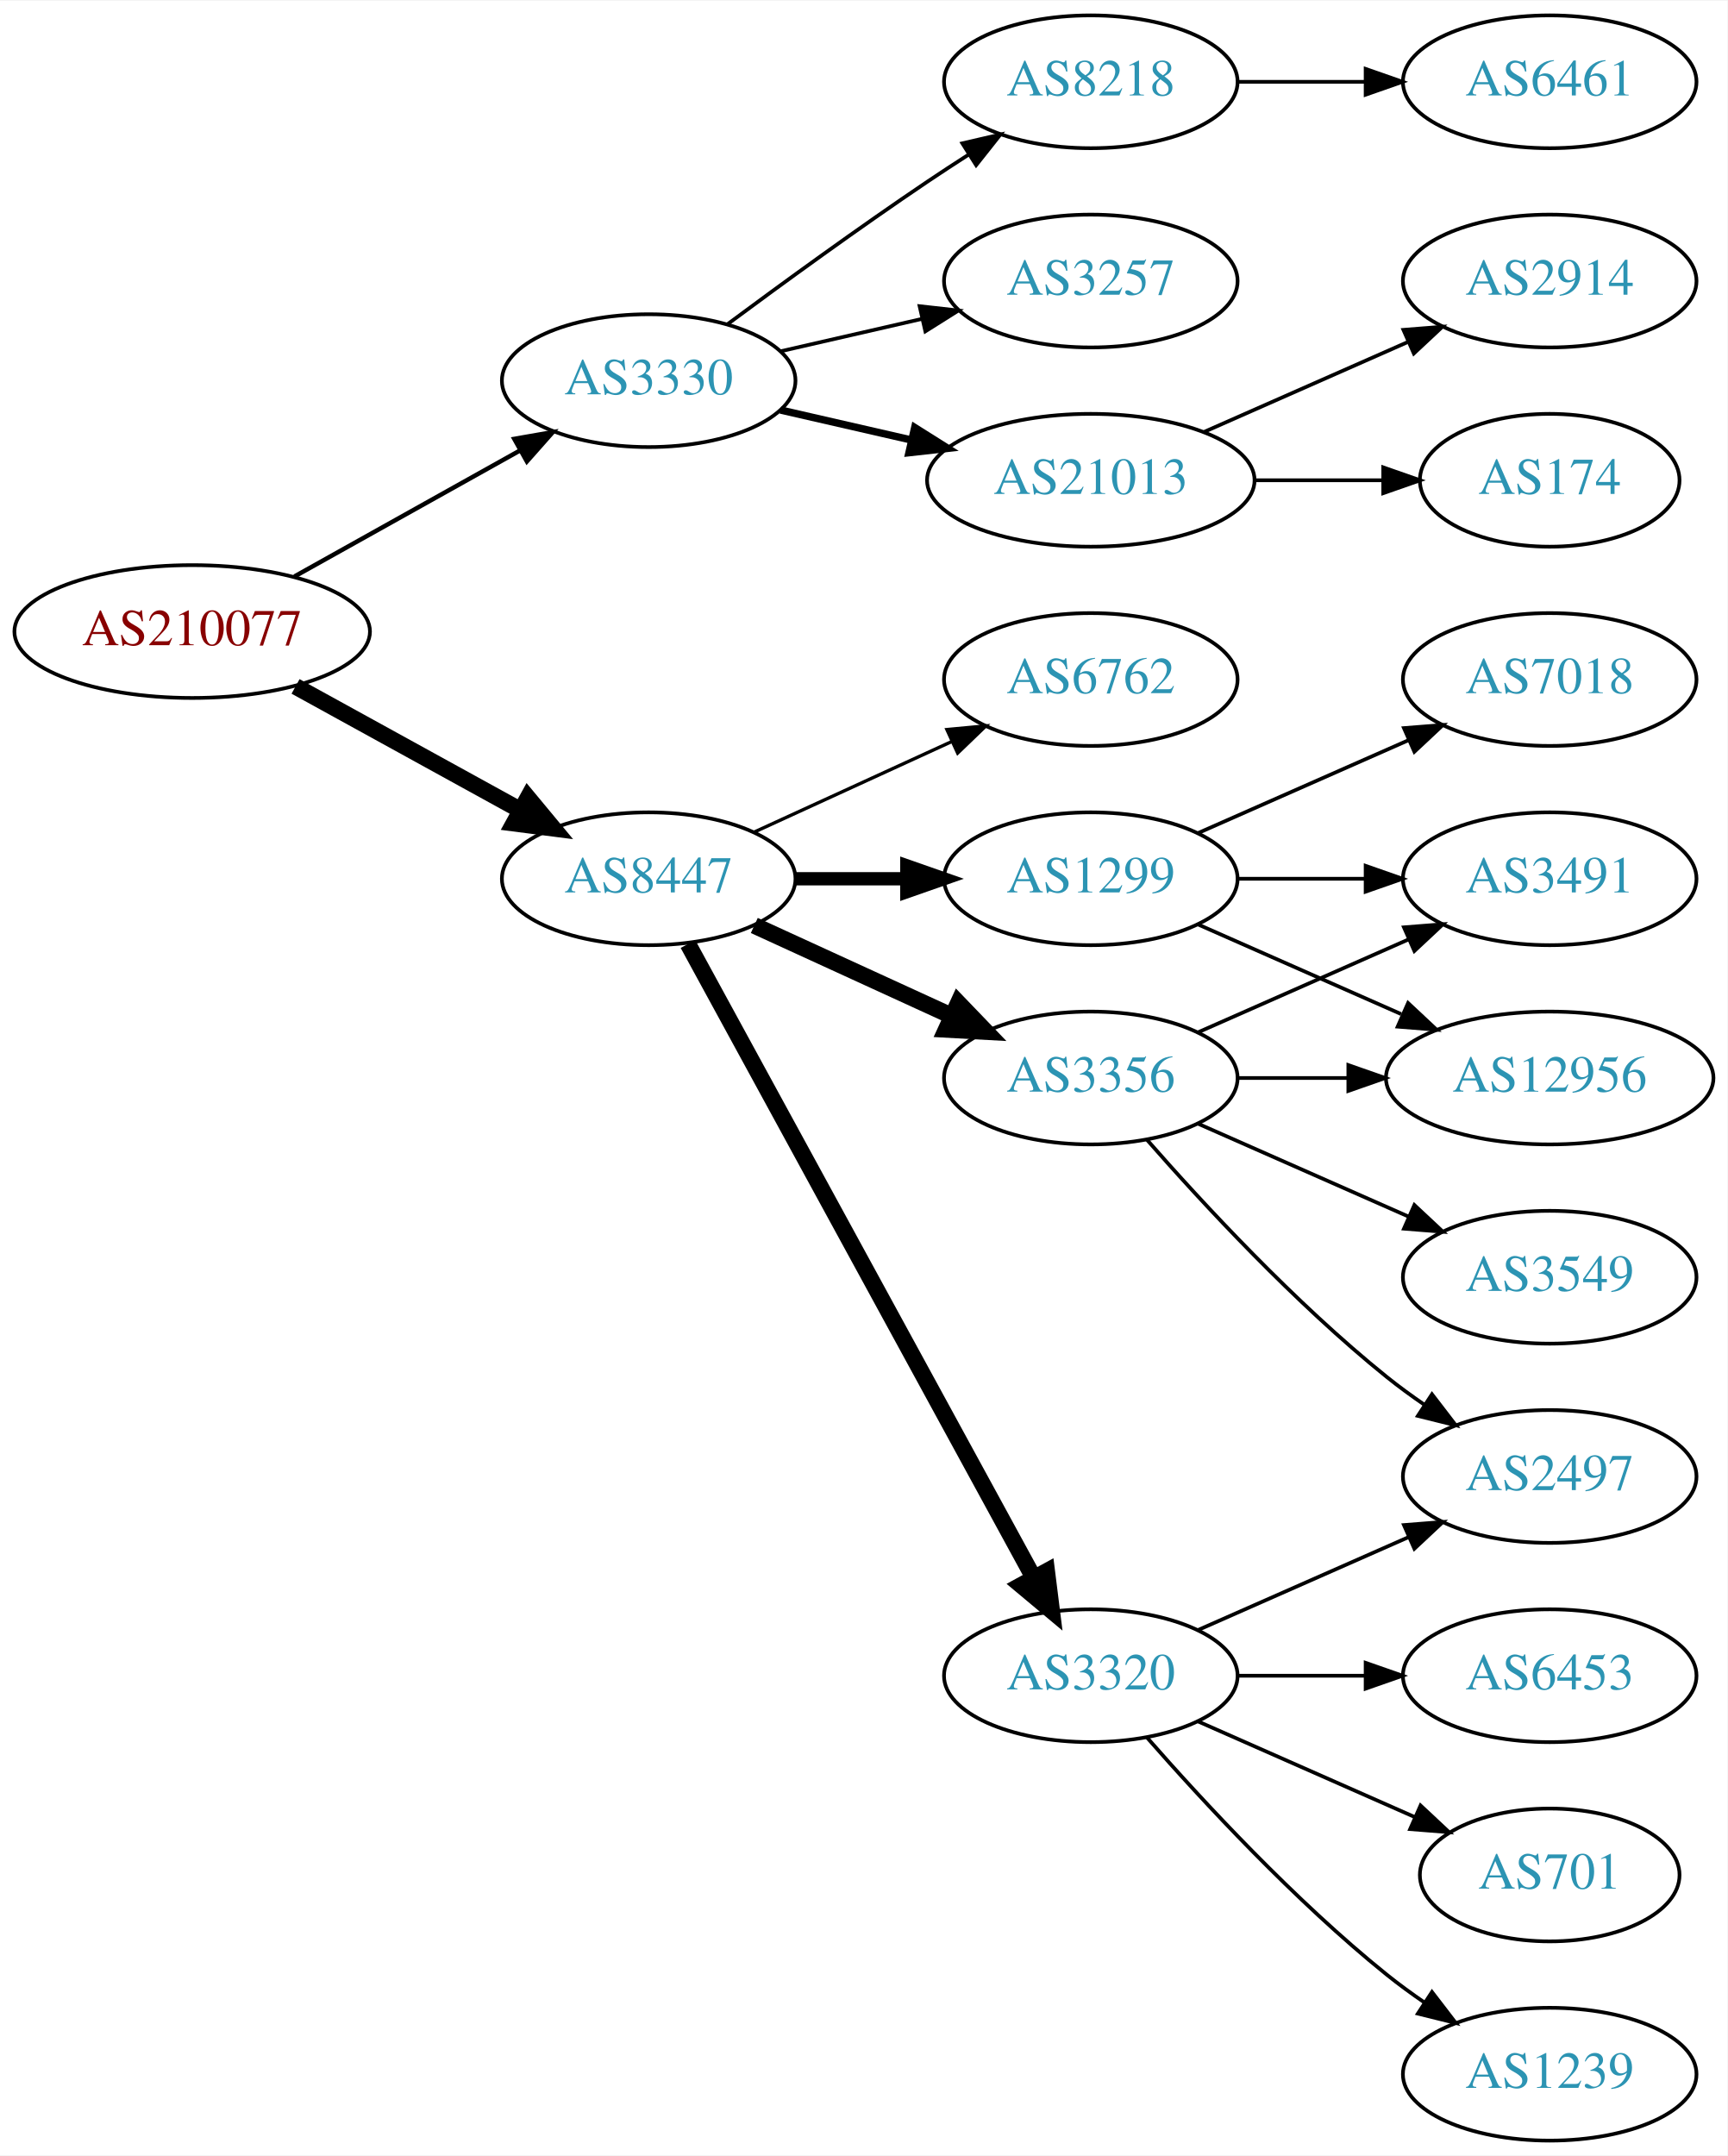
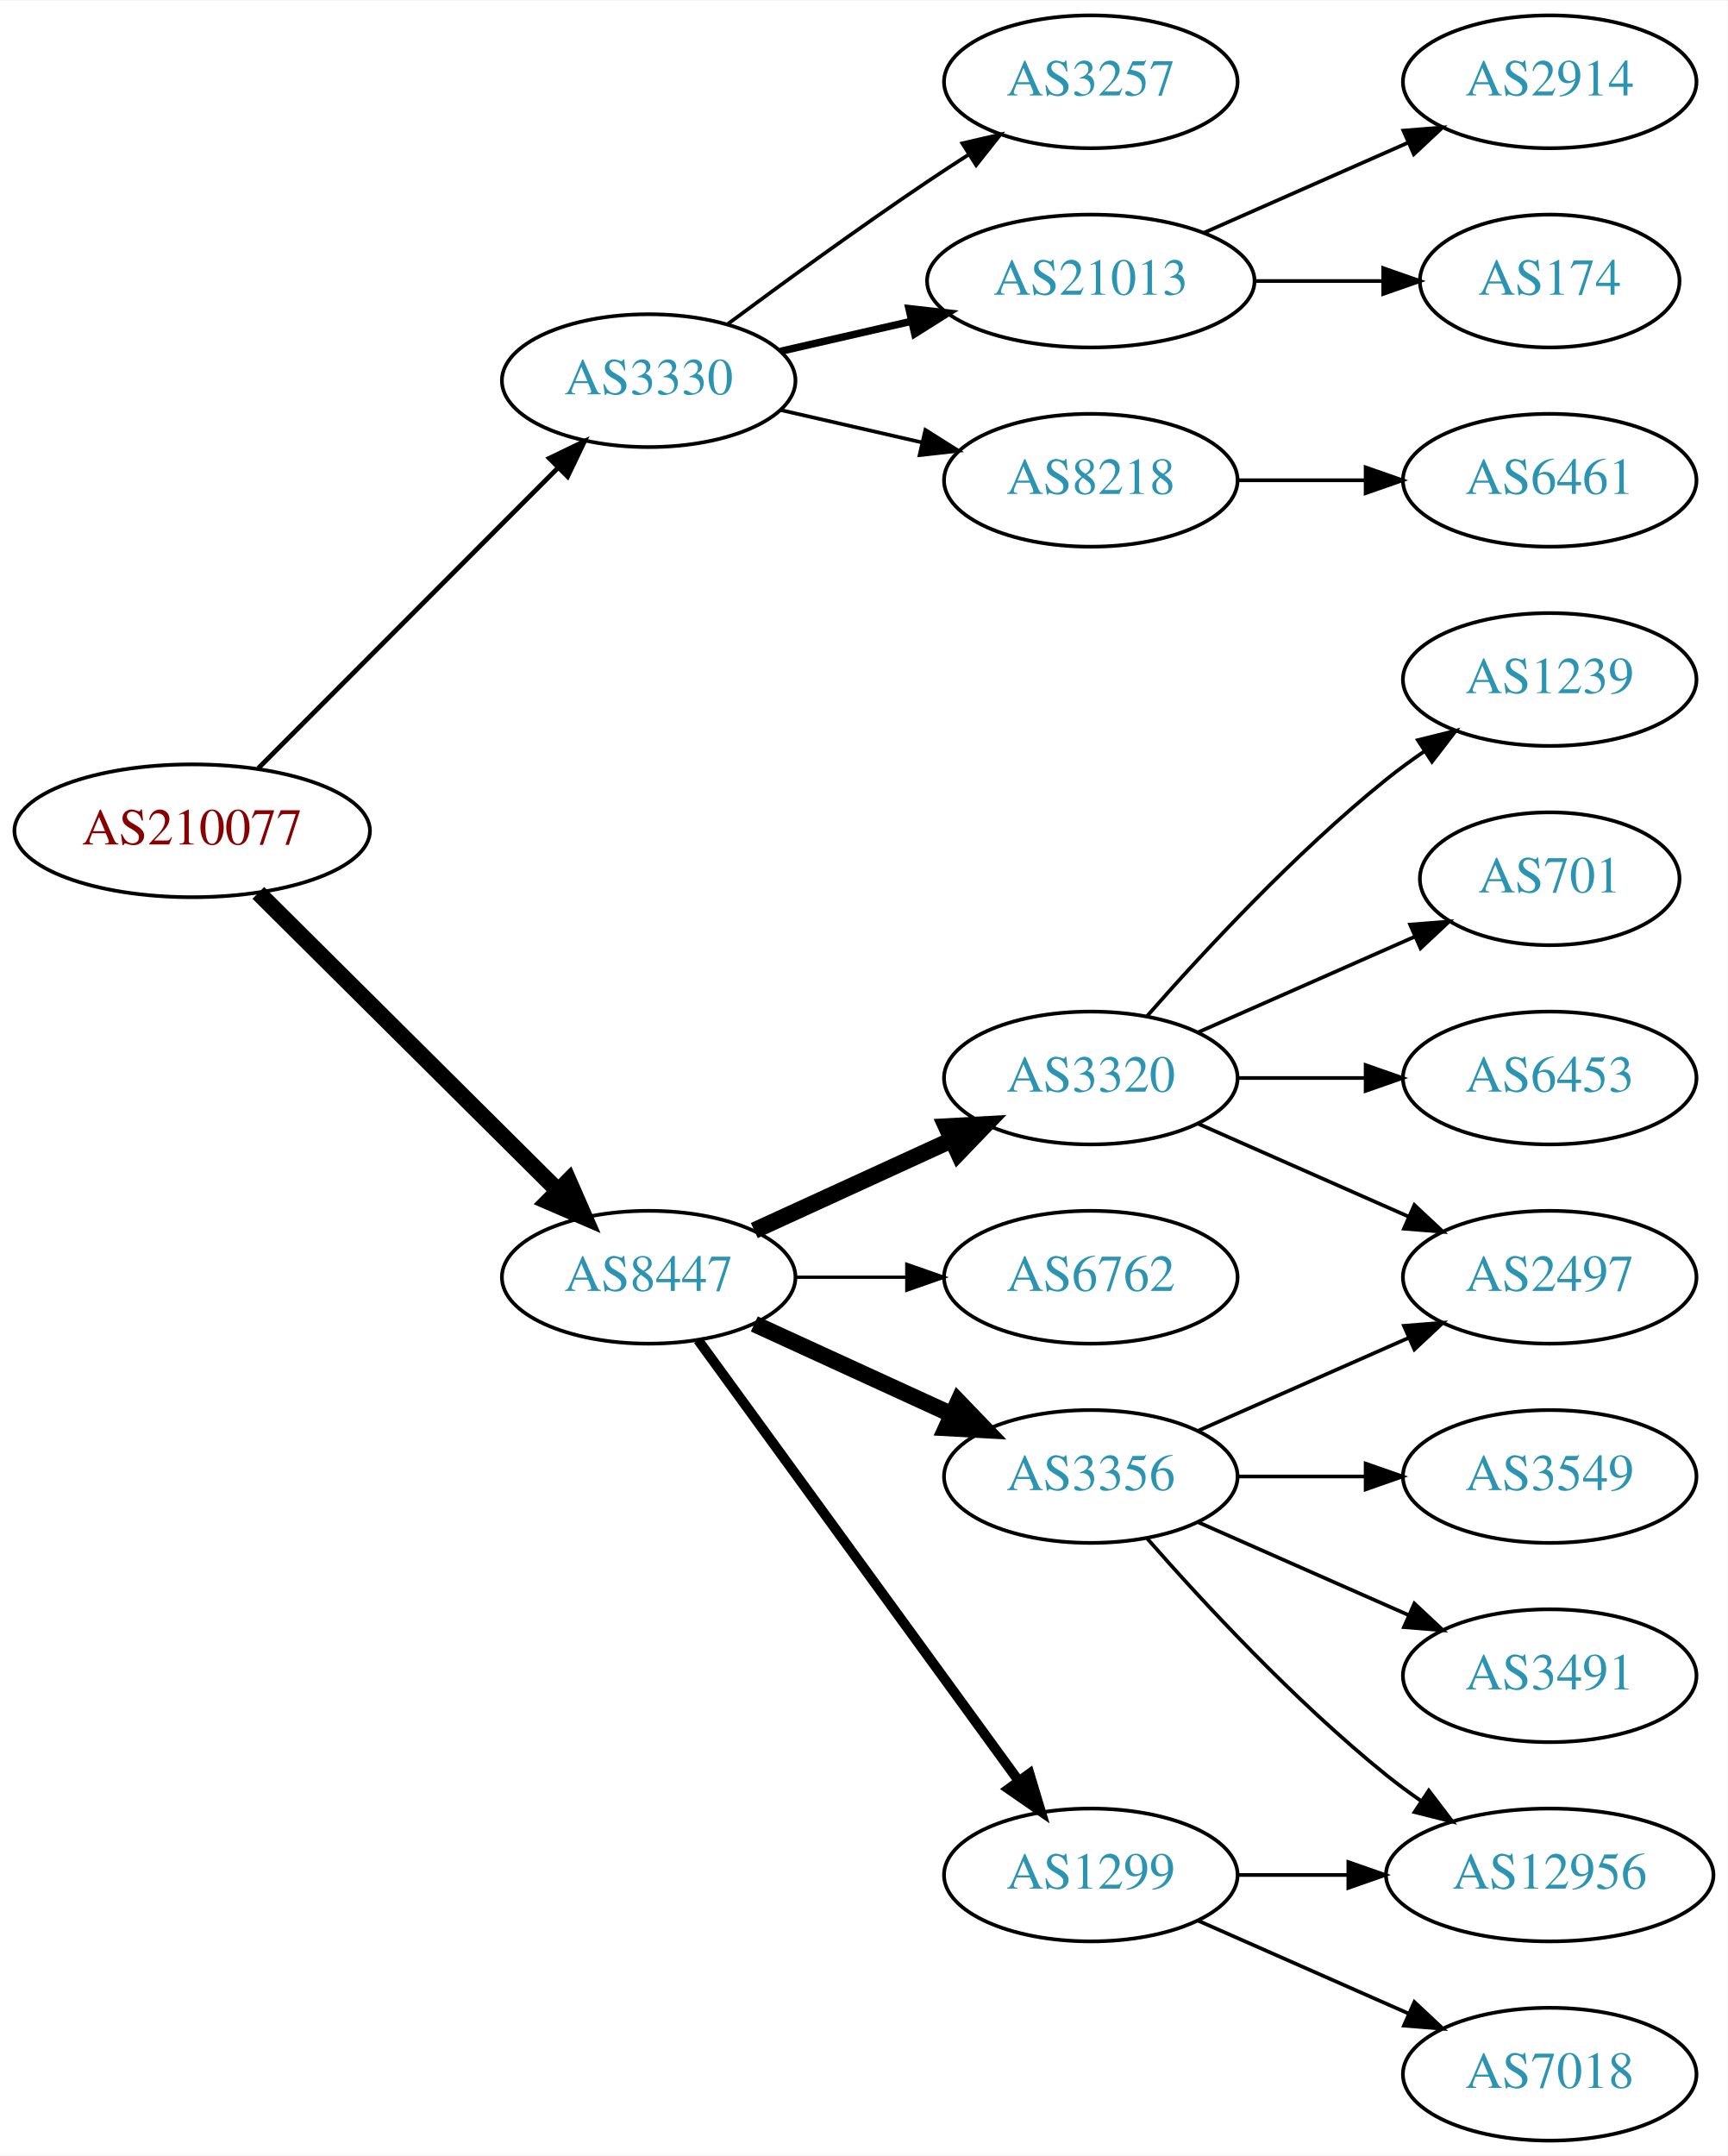
<svg xmlns="http://www.w3.org/2000/svg" xmlns:xlink="http://www.w3.org/1999/xlink" width="468pt" height="584pt" viewBox="0.00 0.00 468.27 584.00">
  <g id="graph0" class="graph" transform="scale(1 1) rotate(0) translate(4 580)">
    <polygon fill="white" stroke="none" points="-4,4 -4,-580 464.269,-580 464.269,4 -4,4" />
    <g id="node1" class="node">
      <g id="a_node1">
        <a xlink:href="/asn/210077" xlink:title="AS210077 ~ Treibacher Industrie AG [AT]">
-           <ellipse fill="#ffffff" stroke="black" cx="48.096" cy="-409" rx="48.192" ry="18" />
-           <text text-anchor="middle" x="48.096" y="-405.3" font-family="Times,serif" font-size="14.00" fill="#880000">AS210077</text>
+           <ellipse fill="#ffffff" stroke="black" cx="48.096" cy="-355" rx="48.192" ry="18" />
+           <text text-anchor="middle" x="48.096" y="-351.3" font-family="Times,serif" font-size="14.00" fill="#880000">AS210077</text>
        </a>
      </g>
    </g>
    <g id="node2" class="node">
      <g id="a_node2">
        <a xlink:href="/asn/3330" xlink:title="AS3330 ~ Vienna, Austria [AT]">
          <ellipse fill="#ffffff" stroke="black" cx="171.838" cy="-477" rx="39.794" ry="18" />
          <text text-anchor="middle" x="171.838" y="-473.3" font-family="Times,serif" font-size="14.00" fill="#2c94b3">AS3330</text>
        </a>
      </g>
    </g>
    <g id="edge1" class="edge">
-       <path fill="none" stroke="black" stroke-width="1.2" d="M75.813,-423.923C93.819,-433.981 117.721,-447.331 137.048,-458.126" />
-       <polygon fill="black" stroke="black" stroke-width="1.2" points="135.407,-461.219 145.845,-463.04 138.821,-455.108 135.407,-461.219" />
+       <path fill="none" stroke="black" stroke-width="1.286" d="M66.023,-371.964C87.129,-393.114 123.327,-429.388 147.17,-453.282" />
+       <polygon fill="black" stroke="black" stroke-width="1.286" points="144.902,-455.964 154.443,-460.57 149.857,-451.019 144.902,-455.964" />
    </g>
    <g id="node3" class="node">
      <g id="a_node3">
        <a xlink:href="/asn/8447" xlink:title="AS8447 ~ A1 Telekom Austria AG [AT]">
-           <ellipse fill="#ffffff" stroke="black" cx="171.838" cy="-342" rx="39.794" ry="18" />
-           <text text-anchor="middle" x="171.838" y="-338.3" font-family="Times,serif" font-size="14.00" fill="#2c94b3">AS8447</text>
+           <ellipse fill="#ffffff" stroke="black" cx="171.838" cy="-234" rx="39.794" ry="18" />
+           <text text-anchor="middle" x="171.838" y="-230.3" font-family="Times,serif" font-size="14.00" fill="#2c94b3">AS8447</text>
        </a>
      </g>
    </g>
    <g id="edge2" class="edge">
-       <path fill="none" stroke="black" stroke-width="4.5" d="M76.114,-394.131C94.054,-384.258 117.746,-371.219 136.947,-360.652" />
-       <polygon fill="black" stroke="black" stroke-width="4.5" points="139.105,-363.958 145.968,-355.687 135.308,-357.059 139.105,-363.958" />
+       <path fill="none" stroke="black" stroke-width="4.5" d="M66.023,-338.175C87.129,-317.198 123.327,-281.222 147.17,-257.523" />
+       <polygon fill="black" stroke="black" stroke-width="4.5" points="150.126,-260.137 154.443,-250.295 144.575,-254.552 150.126,-260.137" />
    </g>
    <g id="node4" class="node">
      <g id="a_node4">
+         <a xlink:href="/asn/21013" xlink:title="AS21013 ~ Wels, AT [AT]">
+           <ellipse fill="#ffffff" stroke="black" cx="291.681" cy="-504" rx="44.393" ry="18" />
+           <text text-anchor="middle" x="291.681" y="-500.3" font-family="Times,serif" font-size="14.00" fill="#2c94b3">AS21013</text>
+         </a>
+       </g>
+     </g>
+     <g id="edge3" class="edge">
+       <path fill="none" stroke="black" stroke-width="2" d="M207.557,-484.955C218.696,-487.507 231.231,-490.379 243.124,-493.104" />
+       <polygon fill="black" stroke="black" stroke-width="2" points="242.389,-496.526 252.918,-495.348 243.953,-489.703 242.389,-496.526" />
+     </g>
+     <g id="node5" class="node">
+       <g id="a_node5">
        <a xlink:href="/asn/8218" xlink:title="AS8218 ~ legacy Neotelecoms [FR]">
+           <ellipse fill="#ffffff" stroke="black" cx="291.681" cy="-450" rx="39.794" ry="18" />
+           <text text-anchor="middle" x="291.681" y="-446.3" font-family="Times,serif" font-size="14.00" fill="#2c94b3">AS8218</text>
+         </a>
+       </g>
+     </g>
+     <g id="edge4" class="edge">
+       <path fill="none" stroke="black" d="M207.557,-469.045C219.557,-466.296 233.178,-463.175 245.871,-460.267" />
+       <polygon fill="black" stroke="black" points="246.836,-463.636 255.802,-457.991 245.273,-456.813 246.836,-463.636" />
+     </g>
+     <g id="node6" class="node">
+       <g id="a_node6">
+         <a xlink:href="/asn/3257" xlink:title="AS3257 ~ GTT [DE]">
          <ellipse fill="#ffffff" stroke="black" cx="291.681" cy="-558" rx="39.794" ry="18" />
-           <text text-anchor="middle" x="291.681" y="-554.3" font-family="Times,serif" font-size="14.00" fill="#2c94b3">AS8218</text>
-         </a>
-       </g>
-     </g>
-     <g id="edge3" class="edge">
+           <text text-anchor="middle" x="291.681" y="-554.3" font-family="Times,serif" font-size="14.00" fill="#2c94b3">AS3257</text>
+         </a>
+       </g>
+     </g>
+     <g id="edge5" class="edge">
      <path fill="none" stroke="black" d="M193.168,-492.277C208.031,-503.304 228.775,-518.407 247.484,-531 251.033,-533.389 254.784,-535.839 258.532,-538.242" />
      <polygon fill="black" stroke="black" points="256.858,-541.325 267.181,-543.712 260.6,-535.409 256.858,-541.325" />
-     </g>
-     <g id="node5" class="node">
-       <g id="a_node5">
-         <a xlink:href="/asn/3257" xlink:title="AS3257 ~ GTT [DE]">
-           <ellipse fill="#ffffff" stroke="black" cx="291.681" cy="-504" rx="39.794" ry="18" />
-           <text text-anchor="middle" x="291.681" y="-500.3" font-family="Times,serif" font-size="14.00" fill="#2c94b3">AS3257</text>
-         </a>
-       </g>
-     </g>
-     <g id="edge4" class="edge">
-       <path fill="none" stroke="black" d="M207.557,-484.955C219.557,-487.704 233.178,-490.825 245.871,-493.733" />
-       <polygon fill="black" stroke="black" points="245.273,-497.187 255.802,-496.009 246.836,-490.364 245.273,-497.187" />
-     </g>
-     <g id="node6" class="node">
-       <g id="a_node6">
-         <a xlink:href="/asn/21013" xlink:title="AS21013 ~ Wels, AT [AT]">
-           <ellipse fill="#ffffff" stroke="black" cx="291.681" cy="-450" rx="44.393" ry="18" />
-           <text text-anchor="middle" x="291.681" y="-446.3" font-family="Times,serif" font-size="14.00" fill="#2c94b3">AS21013</text>
-         </a>
-       </g>
-     </g>
-     <g id="edge5" class="edge">
-       <path fill="none" stroke="black" stroke-width="2" d="M207.557,-469.045C218.696,-466.493 231.231,-463.621 243.124,-460.896" />
-       <polygon fill="black" stroke="black" stroke-width="2" points="243.953,-464.297 252.918,-458.652 242.389,-457.474 243.953,-464.297" />
    </g>
    <g id="node10" class="node">
      <g id="a_node10">
        <a xlink:href="/asn/1299" xlink:title="AS1299 ~ Telia Carrier [EU]">
-           <ellipse fill="#ffffff" stroke="black" cx="291.681" cy="-342" rx="39.794" ry="18" />
-           <text text-anchor="middle" x="291.681" y="-338.3" font-family="Times,serif" font-size="14.00" fill="#2c94b3">AS1299</text>
+           <ellipse fill="#ffffff" stroke="black" cx="291.681" cy="-72" rx="39.794" ry="18" />
+           <text text-anchor="middle" x="291.681" y="-68.3" font-family="Times,serif" font-size="14.00" fill="#2c94b3">AS1299</text>
        </a>
      </g>
    </g>
    <g id="edge9" class="edge">
-       <path fill="none" stroke="black" stroke-width="3.6" d="M211.751,-342C221.304,-342 231.654,-342 241.616,-342" />
-       <polygon fill="black" stroke="black" stroke-width="3.6" points="241.809,-345.5 251.809,-342 241.809,-338.5 241.809,-345.5" />
+       <path fill="none" stroke="black" stroke-width="2.7" d="M185.226,-216.969C205.948,-188.483 247.752,-131.015 272.039,-97.626" />
+       <polygon fill="black" stroke="black" stroke-width="2.7" points="275.051,-99.436 278.103,-89.29 269.39,-95.318 275.051,-99.436" />
    </g>
    <g id="node11" class="node">
      <g id="a_node11">
        <a xlink:href="/asn/3320" xlink:title="AS3320 ~ DTAG [DE]">
-           <ellipse fill="#ffffff" stroke="black" cx="291.681" cy="-126" rx="39.794" ry="18" />
-           <text text-anchor="middle" x="291.681" y="-122.3" font-family="Times,serif" font-size="14.00" fill="#2c94b3">AS3320</text>
+           <ellipse fill="#ffffff" stroke="black" cx="291.681" cy="-288" rx="39.794" ry="18" />
+           <text text-anchor="middle" x="291.681" y="-284.3" font-family="Times,serif" font-size="14.00" fill="#2c94b3">AS3320</text>
        </a>
      </g>
    </g>
    <g id="edge10" class="edge">
-       <path fill="none" stroke="black" stroke-width="4.5" d="M182.481,-324.324C203.163,-286.416 251.876,-197.127 276.255,-152.441" />
-       <polygon fill="black" stroke="black" stroke-width="4.5" points="279.736,-154.282 281.069,-143.617 272.823,-150.51 279.736,-154.282" />
+       <path fill="none" stroke="black" stroke-width="4.5" d="M200.467,-246.661C216.424,-253.973 236.694,-263.261 253.977,-271.181" />
+       <polygon fill="black" stroke="black" stroke-width="4.5" points="252.493,-274.832 263.225,-275.419 255.774,-267.673 252.493,-274.832" />
    </g>
    <g id="node12" class="node">
      <g id="a_node12">
-         <a xlink:href="/asn/3356" xlink:title="AS3356 ~ Level 3 Parent, LLC [US]">
-           <ellipse fill="#ffffff" stroke="black" cx="291.681" cy="-288" rx="39.794" ry="18" />
-           <text text-anchor="middle" x="291.681" y="-284.3" font-family="Times,serif" font-size="14.00" fill="#2c94b3">AS3356</text>
+         <a xlink:href="/asn/6762" xlink:title="AS6762 ~ TELECOM ITALIA SPARKLE S.p.A. [IT]">
+           <ellipse fill="#ffffff" stroke="black" cx="291.681" cy="-234" rx="39.794" ry="18" />
+           <text text-anchor="middle" x="291.681" y="-230.3" font-family="Times,serif" font-size="14.00" fill="#2c94b3">AS6762</text>
        </a>
      </g>
    </g>
    <g id="edge11" class="edge">
-       <path fill="none" stroke="black" stroke-width="4.5" d="M200.467,-329.339C216.424,-322.027 236.694,-312.739 253.977,-304.819" />
-       <polygon fill="black" stroke="black" stroke-width="4.5" points="255.774,-308.327 263.225,-300.581 252.493,-301.168 255.774,-308.327" />
+       <path fill="none" stroke="black" stroke-width="0.9" d="M211.751,-234C221.304,-234 231.654,-234 241.616,-234" />
+       <polygon fill="black" stroke="black" stroke-width="0.9" points="241.809,-237.5 251.809,-234 241.809,-230.5 241.809,-237.5" />
    </g>
    <g id="node13" class="node">
      <g id="a_node13">
-         <a xlink:href="/asn/6762" xlink:title="AS6762 ~ TELECOM ITALIA SPARKLE S.p.A. [IT]">
-           <ellipse fill="#ffffff" stroke="black" cx="291.681" cy="-396" rx="39.794" ry="18" />
-           <text text-anchor="middle" x="291.681" y="-392.3" font-family="Times,serif" font-size="14.00" fill="#2c94b3">AS6762</text>
+         <a xlink:href="/asn/3356" xlink:title="AS3356 ~ Level 3 Parent, LLC [US]">
+           <ellipse fill="#ffffff" stroke="black" cx="291.681" cy="-180" rx="39.794" ry="18" />
+           <text text-anchor="middle" x="291.681" y="-176.3" font-family="Times,serif" font-size="14.00" fill="#2c94b3">AS3356</text>
        </a>
      </g>
    </g>
    <g id="edge12" class="edge">
-       <path fill="none" stroke="black" stroke-width="0.9" d="M200.467,-354.661C216.424,-361.973 236.694,-371.261 253.977,-379.181" />
-       <polygon fill="black" stroke="black" stroke-width="0.9" points="252.676,-382.435 263.225,-383.419 255.592,-376.071 252.676,-382.435" />
+       <path fill="none" stroke="black" stroke-width="4.5" d="M200.467,-221.339C216.424,-214.027 236.694,-204.739 253.977,-196.819" />
+       <polygon fill="black" stroke="black" stroke-width="4.5" points="255.774,-200.327 263.225,-192.581 252.493,-193.168 255.774,-200.327" />
    </g>
    <g id="node7" class="node">
      <g id="a_node7">
-         <a xlink:href="/asn/6461" xlink:title="AS6461 ~ ZAYO-6461 [US]">
-           <ellipse fill="#ffffff" stroke="black" cx="416.073" cy="-558" rx="39.794" ry="18" />
-           <text text-anchor="middle" x="416.073" y="-554.3" font-family="Times,serif" font-size="14.00" fill="#2c94b3">AS6461</text>
+         <a xlink:href="/asn/174" xlink:title="AS174 ~ Cogent Communications [US]">
+           <ellipse fill="#ffffff" stroke="black" cx="416.073" cy="-504" rx="35.194" ry="18" />
+           <text text-anchor="middle" x="416.073" y="-500.3" font-family="Times,serif" font-size="14.00" fill="#2c94b3">AS174</text>
        </a>
      </g>
    </g>
    <g id="edge6" class="edge">
-       <path fill="none" stroke="black" d="M331.406,-558C342.344,-558 354.395,-558 365.861,-558" />
-       <polygon fill="black" stroke="black" points="366.179,-561.5 376.179,-558 366.179,-554.5 366.179,-561.5" />
+       <path fill="none" stroke="black" d="M336.176,-504C347.434,-504 359.566,-504 370.859,-504" />
+       <polygon fill="black" stroke="black" points="370.947,-507.5 380.947,-504 370.947,-500.5 370.947,-507.5" />
    </g>
    <g id="node8" class="node">
      <g id="a_node8">
        <a xlink:href="/asn/2914" xlink:title="AS2914 ~ NTT America, Inc. [US]">
-           <ellipse fill="#ffffff" stroke="black" cx="416.073" cy="-504" rx="39.794" ry="18" />
-           <text text-anchor="middle" x="416.073" y="-500.3" font-family="Times,serif" font-size="14.00" fill="#2c94b3">AS2914</text>
+           <ellipse fill="#ffffff" stroke="black" cx="416.073" cy="-558" rx="39.794" ry="18" />
+           <text text-anchor="middle" x="416.073" y="-554.3" font-family="Times,serif" font-size="14.00" fill="#2c94b3">AS2914</text>
        </a>
      </g>
    </g>
    <g id="edge7" class="edge">
-       <path fill="none" stroke="black" d="M322.308,-463.072C338.903,-470.393 359.762,-479.597 377.496,-487.421" />
-       <polygon fill="black" stroke="black" points="376.417,-490.77 386.979,-491.605 379.243,-484.366 376.417,-490.77" />
+       <path fill="none" stroke="black" d="M322.308,-517.072C338.903,-524.393 359.762,-533.597 377.496,-541.421" />
+       <polygon fill="black" stroke="black" points="376.417,-544.77 386.979,-545.605 379.243,-538.366 376.417,-544.77" />
    </g>
    <g id="node9" class="node">
      <g id="a_node9">
-         <a xlink:href="/asn/174" xlink:title="AS174 ~ Cogent Communications [US]">
-           <ellipse fill="#ffffff" stroke="black" cx="416.073" cy="-450" rx="35.194" ry="18" />
-           <text text-anchor="middle" x="416.073" y="-446.3" font-family="Times,serif" font-size="14.00" fill="#2c94b3">AS174</text>
+         <a xlink:href="/asn/6461" xlink:title="AS6461 ~ ZAYO-6461 [US]">
+           <ellipse fill="#ffffff" stroke="black" cx="416.073" cy="-450" rx="39.794" ry="18" />
+           <text text-anchor="middle" x="416.073" y="-446.3" font-family="Times,serif" font-size="14.00" fill="#2c94b3">AS6461</text>
        </a>
      </g>
    </g>
    <g id="edge8" class="edge">
-       <path fill="none" stroke="black" d="M336.176,-450C347.434,-450 359.566,-450 370.859,-450" />
-       <polygon fill="black" stroke="black" points="370.947,-453.5 380.947,-450 370.947,-446.5 370.947,-453.5" />
+       <path fill="none" stroke="black" d="M331.406,-450C342.344,-450 354.395,-450 365.861,-450" />
+       <polygon fill="black" stroke="black" points="366.179,-453.5 376.179,-450 366.179,-446.5 366.179,-453.5" />
+     </g>
+     <g id="node20" class="node">
+       <g id="a_node20">
+         <a xlink:href="/asn/12956" xlink:title="AS12956 ~ TELXIUS [ES]">
+           <ellipse fill="#ffffff" stroke="black" cx="416.073" cy="-72" rx="44.393" ry="18" />
+           <text text-anchor="middle" x="416.073" y="-68.3" font-family="Times,serif" font-size="14.00" fill="#2c94b3">AS12956</text>
+         </a>
+       </g>
+     </g>
+     <g id="edge22" class="edge">
+       <path fill="none" stroke="black" d="M331.406,-72C340.866,-72 351.158,-72 361.184,-72" />
+       <polygon fill="black" stroke="black" points="361.491,-75.5 371.491,-72 361.491,-68.5 361.491,-75.5" />
+     </g>
+     <g id="node21" class="node">
+       <g id="a_node21">
+         <a xlink:href="/asn/7018" xlink:title="AS7018 ~ AT&amp;T Services, Inc. [US]">
+           <ellipse fill="#ffffff" stroke="black" cx="416.073" cy="-18" rx="39.794" ry="18" />
+           <text text-anchor="middle" x="416.073" y="-14.3" font-family="Times,serif" font-size="14.00" fill="#2c94b3">AS7018</text>
+         </a>
+       </g>
+     </g>
+     <g id="edge21" class="edge">
+       <path fill="none" stroke="black" d="M320.76,-59.611C337.708,-52.134 359.505,-42.517 377.874,-34.412" />
+       <polygon fill="black" stroke="black" points="379.388,-37.57 387.124,-30.331 376.562,-31.166 379.388,-37.57" />
    </g>
    <g id="node14" class="node">
      <g id="a_node14">
-         <a xlink:href="/asn/7018" xlink:title="AS7018 ~ AT&amp;T Services, Inc. [US]">
-           <ellipse fill="#ffffff" stroke="black" cx="416.073" cy="-396" rx="39.794" ry="18" />
-           <text text-anchor="middle" x="416.073" y="-392.3" font-family="Times,serif" font-size="14.00" fill="#2c94b3">AS7018</text>
+         <a xlink:href="/asn/2497" xlink:title="AS2497 ~ Internet Initiative Japan Inc. [JP]">
+           <ellipse fill="#ffffff" stroke="black" cx="416.073" cy="-234" rx="39.794" ry="18" />
+           <text text-anchor="middle" x="416.073" y="-230.3" font-family="Times,serif" font-size="14.00" fill="#2c94b3">AS2497</text>
        </a>
      </g>
    </g>
    <g id="edge13" class="edge">
-       <path fill="none" stroke="black" d="M320.76,-354.389C337.708,-361.866 359.505,-371.483 377.874,-379.588" />
-       <polygon fill="black" stroke="black" points="376.562,-382.834 387.124,-383.669 379.388,-376.43 376.562,-382.834" />
+       <path fill="none" stroke="black" d="M320.76,-275.611C337.708,-268.134 359.505,-258.517 377.874,-250.412" />
+       <polygon fill="black" stroke="black" points="379.388,-253.57 387.124,-246.331 376.562,-247.166 379.388,-253.57" />
    </g>
    <g id="node15" class="node">
      <g id="a_node15">
-         <a xlink:href="/asn/12956" xlink:title="AS12956 ~ TELXIUS [ES]">
-           <ellipse fill="#ffffff" stroke="black" cx="416.073" cy="-288" rx="44.393" ry="18" />
-           <text text-anchor="middle" x="416.073" y="-284.3" font-family="Times,serif" font-size="14.00" fill="#2c94b3">AS12956</text>
+         <a xlink:href="/asn/6453" xlink:title="AS6453 ~ TATA COMMUNICATIONS (AMERICA) INC [US]">
+           <ellipse fill="#ffffff" stroke="black" cx="416.073" cy="-288" rx="39.794" ry="18" />
+           <text text-anchor="middle" x="416.073" y="-284.3" font-family="Times,serif" font-size="14.00" fill="#2c94b3">AS6453</text>
        </a>
      </g>
    </g>
    <g id="edge14" class="edge">
-       <path fill="none" stroke="black" d="M320.76,-329.611C337.076,-322.413 357.886,-313.231 375.806,-305.325" />
-       <polygon fill="black" stroke="black" points="377.681,-308.323 385.417,-301.084 374.855,-301.919 377.681,-308.323" />
+       <path fill="none" stroke="black" d="M331.406,-288C342.344,-288 354.395,-288 365.861,-288" />
+       <polygon fill="black" stroke="black" points="366.179,-291.5 376.179,-288 366.179,-284.5 366.179,-291.5" />
    </g>
    <g id="node16" class="node">
      <g id="a_node16">
-         <a xlink:href="/asn/3491" xlink:title="AS3491 ~ PCCW Global, Inc. [US]">
-           <ellipse fill="#ffffff" stroke="black" cx="416.073" cy="-342" rx="39.794" ry="18" />
-           <text text-anchor="middle" x="416.073" y="-338.3" font-family="Times,serif" font-size="14.00" fill="#2c94b3">AS3491</text>
+         <a xlink:href="/asn/1239" xlink:title="AS1239 ~ Sprint [US]">
+           <ellipse fill="#ffffff" stroke="black" cx="416.073" cy="-396" rx="39.794" ry="18" />
+           <text text-anchor="middle" x="416.073" y="-392.3" font-family="Times,serif" font-size="14.00" fill="#2c94b3">AS1239</text>
        </a>
      </g>
    </g>
    <g id="edge15" class="edge">
-       <path fill="none" stroke="black" d="M331.406,-342C342.344,-342 354.395,-342 365.861,-342" />
-       <polygon fill="black" stroke="black" points="366.179,-345.5 376.179,-342 366.179,-338.5 366.179,-345.5" />
+       <path fill="none" stroke="black" d="M306.833,-304.663C321.934,-321.894 347.055,-349.024 371.877,-369 375.132,-371.62 378.657,-374.192 382.242,-376.646" />
+       <polygon fill="black" stroke="black" points="380.329,-379.577 390.614,-382.121 384.16,-373.719 380.329,-379.577" />
    </g>
    <g id="node17" class="node">
      <g id="a_node17">
-         <a xlink:href="/asn/6453" xlink:title="AS6453 ~ TATA COMMUNICATIONS (AMERICA) INC [US]">
-           <ellipse fill="#ffffff" stroke="black" cx="416.073" cy="-126" rx="39.794" ry="18" />
-           <text text-anchor="middle" x="416.073" y="-122.3" font-family="Times,serif" font-size="14.00" fill="#2c94b3">AS6453</text>
+         <a xlink:href="/asn/701" xlink:title="AS701 ~ UUNET [US]">
+           <ellipse fill="#ffffff" stroke="black" cx="416.073" cy="-342" rx="35.194" ry="18" />
+           <text text-anchor="middle" x="416.073" y="-338.3" font-family="Times,serif" font-size="14.00" fill="#2c94b3">AS701</text>
        </a>
      </g>
    </g>
    <g id="edge16" class="edge">
-       <path fill="none" stroke="black" d="M331.406,-126C342.344,-126 354.395,-126 365.861,-126" />
-       <polygon fill="black" stroke="black" points="366.179,-129.5 376.179,-126 366.179,-122.5 366.179,-129.5" />
+       <path fill="none" stroke="black" d="M320.76,-300.389C338.188,-308.078 360.746,-318.031 379.429,-326.274" />
+       <polygon fill="black" stroke="black" points="378.237,-329.573 388.799,-330.408 381.063,-323.169 378.237,-329.573" />
+     </g>
+     <g id="edge18" class="edge">
+       <path fill="none" stroke="black" d="M320.76,-192.389C337.708,-199.866 359.505,-209.483 377.874,-217.588" />
+       <polygon fill="black" stroke="black" points="376.562,-220.834 387.124,-221.669 379.388,-214.43 376.562,-220.834" />
    </g>
    <g id="node18" class="node">
      <g id="a_node18">
-         <a xlink:href="/asn/701" xlink:title="AS701 ~ UUNET [US]">
-           <ellipse fill="#ffffff" stroke="black" cx="416.073" cy="-72" rx="35.194" ry="18" />
-           <text text-anchor="middle" x="416.073" y="-68.3" font-family="Times,serif" font-size="14.00" fill="#2c94b3">AS701</text>
+         <a xlink:href="/asn/3491" xlink:title="AS3491 ~ PCCW Global, Inc. [US]">
+           <ellipse fill="#ffffff" stroke="black" cx="416.073" cy="-126" rx="39.794" ry="18" />
+           <text text-anchor="middle" x="416.073" y="-122.3" font-family="Times,serif" font-size="14.00" fill="#2c94b3">AS3491</text>
        </a>
      </g>
    </g>
    <g id="edge17" class="edge">
-       <path fill="none" stroke="black" d="M320.76,-113.611C338.188,-105.922 360.746,-95.969 379.429,-87.726" />
-       <polygon fill="black" stroke="black" points="381.063,-90.831 388.799,-83.592 378.237,-84.427 381.063,-90.831" />
+       <path fill="none" stroke="black" d="M320.76,-167.611C337.708,-160.134 359.505,-150.517 377.874,-142.412" />
+       <polygon fill="black" stroke="black" points="379.388,-145.57 387.124,-138.331 376.562,-139.166 379.388,-145.57" />
    </g>
    <g id="node19" class="node">
      <g id="a_node19">
-         <a xlink:href="/asn/1239" xlink:title="AS1239 ~ Sprint [US]">
-           <ellipse fill="#ffffff" stroke="black" cx="416.073" cy="-18" rx="39.794" ry="18" />
-           <text text-anchor="middle" x="416.073" y="-14.3" font-family="Times,serif" font-size="14.00" fill="#2c94b3">AS1239</text>
-         </a>
-       </g>
-     </g>
-     <g id="edge18" class="edge">
-       <path fill="none" stroke="black" d="M306.833,-109.337C321.934,-92.106 347.055,-64.976 371.877,-45 375.132,-42.38 378.657,-39.808 382.242,-37.354" />
-       <polygon fill="black" stroke="black" points="384.16,-40.281 390.614,-31.879 380.329,-34.423 384.16,-40.281" />
-     </g>
-     <g id="node20" class="node">
-       <g id="a_node20">
-         <a xlink:href="/asn/2497" xlink:title="AS2497 ~ Internet Initiative Japan Inc. [JP]">
+         <a xlink:href="/asn/3549" xlink:title="AS3549 ~ Level 3 Parent, LLC [US]">
          <ellipse fill="#ffffff" stroke="black" cx="416.073" cy="-180" rx="39.794" ry="18" />
-           <text text-anchor="middle" x="416.073" y="-176.3" font-family="Times,serif" font-size="14.00" fill="#2c94b3">AS2497</text>
+           <text text-anchor="middle" x="416.073" y="-176.3" font-family="Times,serif" font-size="14.00" fill="#2c94b3">AS3549</text>
        </a>
      </g>
    </g>
    <g id="edge19" class="edge">
-       <path fill="none" stroke="black" d="M320.76,-138.389C337.708,-145.866 359.505,-155.483 377.874,-163.588" />
-       <polygon fill="black" stroke="black" points="376.562,-166.834 387.124,-167.669 379.388,-160.43 376.562,-166.834" />
+       <path fill="none" stroke="black" d="M331.406,-180C342.344,-180 354.395,-180 365.861,-180" />
+       <polygon fill="black" stroke="black" points="366.179,-183.5 376.179,-180 366.179,-176.5 366.179,-183.5" />
    </g>
    <g id="edge20" class="edge">
-       <path fill="none" stroke="black" d="M331.406,-288C340.866,-288 351.158,-288 361.184,-288" />
-       <polygon fill="black" stroke="black" points="361.491,-291.5 371.491,-288 361.491,-284.5 361.491,-291.5" />
-     </g>
-     <g id="edge23" class="edge">
-       <path fill="none" stroke="black" d="M320.76,-300.389C337.708,-307.866 359.505,-317.483 377.874,-325.588" />
-       <polygon fill="black" stroke="black" points="376.562,-328.834 387.124,-329.669 379.388,-322.43 376.562,-328.834" />
-     </g>
-     <g id="edge21" class="edge">
-       <path fill="none" stroke="black" d="M306.833,-271.337C321.934,-254.106 347.055,-226.976 371.877,-207 375.132,-204.38 378.657,-201.808 382.242,-199.354" />
-       <polygon fill="black" stroke="black" points="384.16,-202.281 390.614,-193.879 380.329,-196.423 384.16,-202.281" />
-     </g>
-     <g id="node21" class="node">
-       <g id="a_node21">
-         <a xlink:href="/asn/3549" xlink:title="AS3549 ~ Level 3 Parent, LLC [US]">
-           <ellipse fill="#ffffff" stroke="black" cx="416.073" cy="-234" rx="39.794" ry="18" />
-           <text text-anchor="middle" x="416.073" y="-230.3" font-family="Times,serif" font-size="14.00" fill="#2c94b3">AS3549</text>
-         </a>
-       </g>
-     </g>
-     <g id="edge22" class="edge">
-       <path fill="none" stroke="black" d="M320.76,-275.611C337.708,-268.134 359.505,-258.517 377.874,-250.412" />
-       <polygon fill="black" stroke="black" points="379.388,-253.57 387.124,-246.331 376.562,-247.166 379.388,-253.57" />
+       <path fill="none" stroke="black" d="M306.833,-163.337C321.934,-146.106 347.055,-118.976 371.877,-99 374.805,-96.644 377.951,-94.325 381.163,-92.098" />
+       <polygon fill="black" stroke="black" points="383.298,-94.882 389.711,-86.448 379.438,-89.042 383.298,-94.882" />
    </g>
  </g>
</svg>
